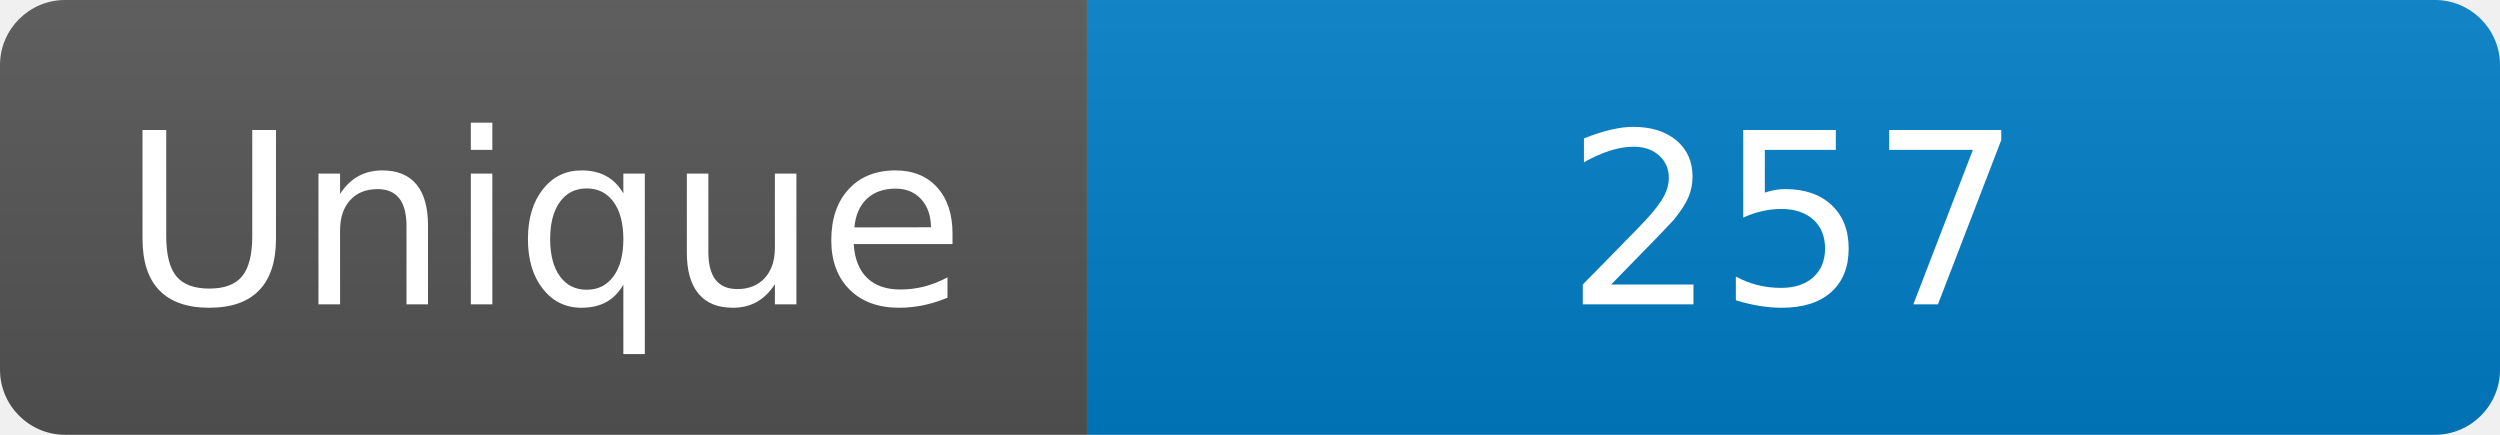
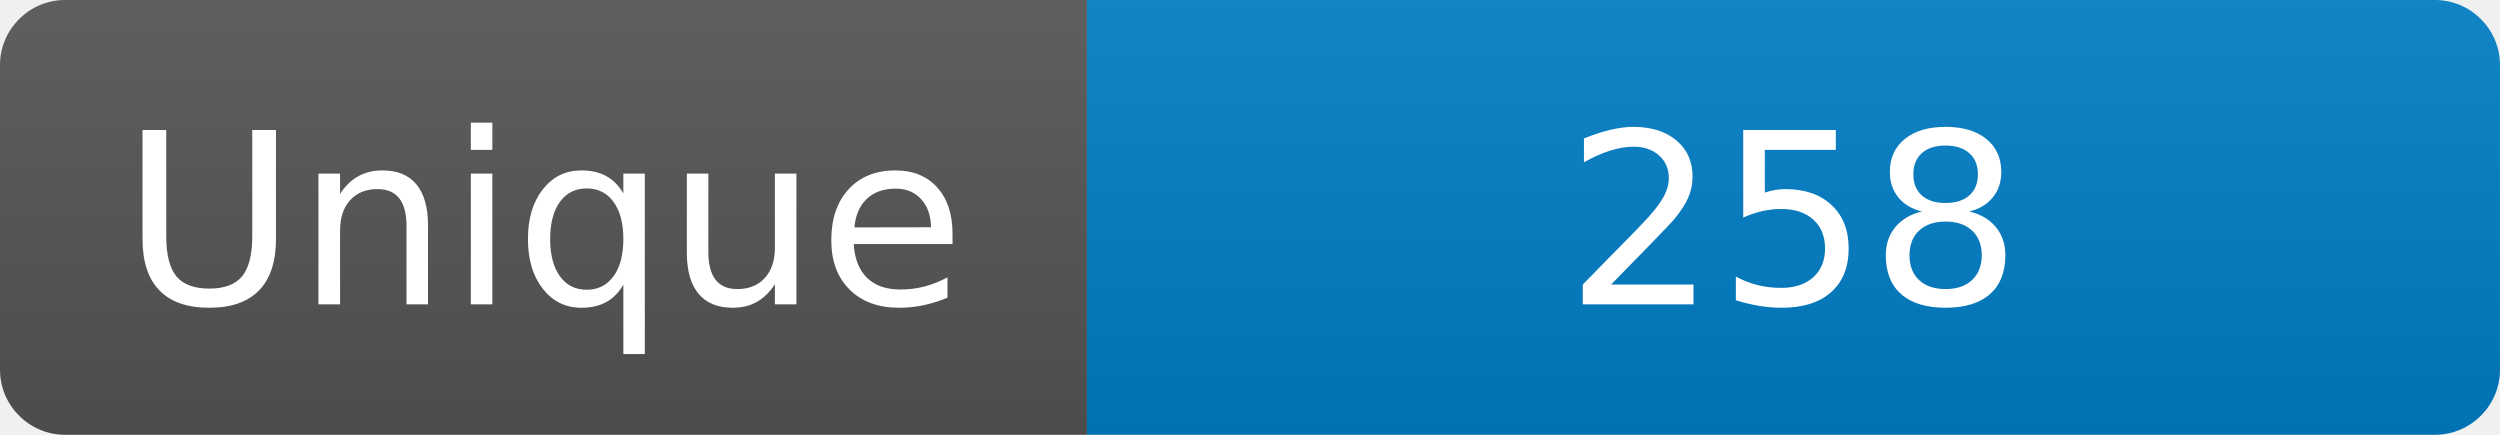
<svg xmlns="http://www.w3.org/2000/svg" width="115" height="20" role="img" aria-label="Maintained?: yes">
  <linearGradient id="s" x2="0" y2="100%">
    <stop offset="0" stop-color="#bbb" stop-opacity=".1" />
    <stop offset="1" stop-opacity=".1" />
  </linearGradient>
  <clipPath id="r">
    <rect width="115" height="20" rx="3" fill="#fff" />
  </clipPath>
  <g clip-path="url(#r)">
    <rect width="50" height="20" fill="#555" />
    <rect x="50" width="160" height="20" fill="#007ec6" />
    <rect width="115" height="20" fill="url(#s)" />
  </g>
  <g fill="#fff" text-anchor="middle" font-family="Verdana,Geneva,DejaVu Sans,sans-serif" font-size="110">
    <text x="250" y="140" transform="scale(.1)" fill="#fff">Unique</text>
-     <text x="825" y="140" transform="scale(.1)" fill="#fff">257</text>
+     <text x="825" y="140" transform="scale(.1)" fill="#fff">258</text>
  </g>
</svg>
